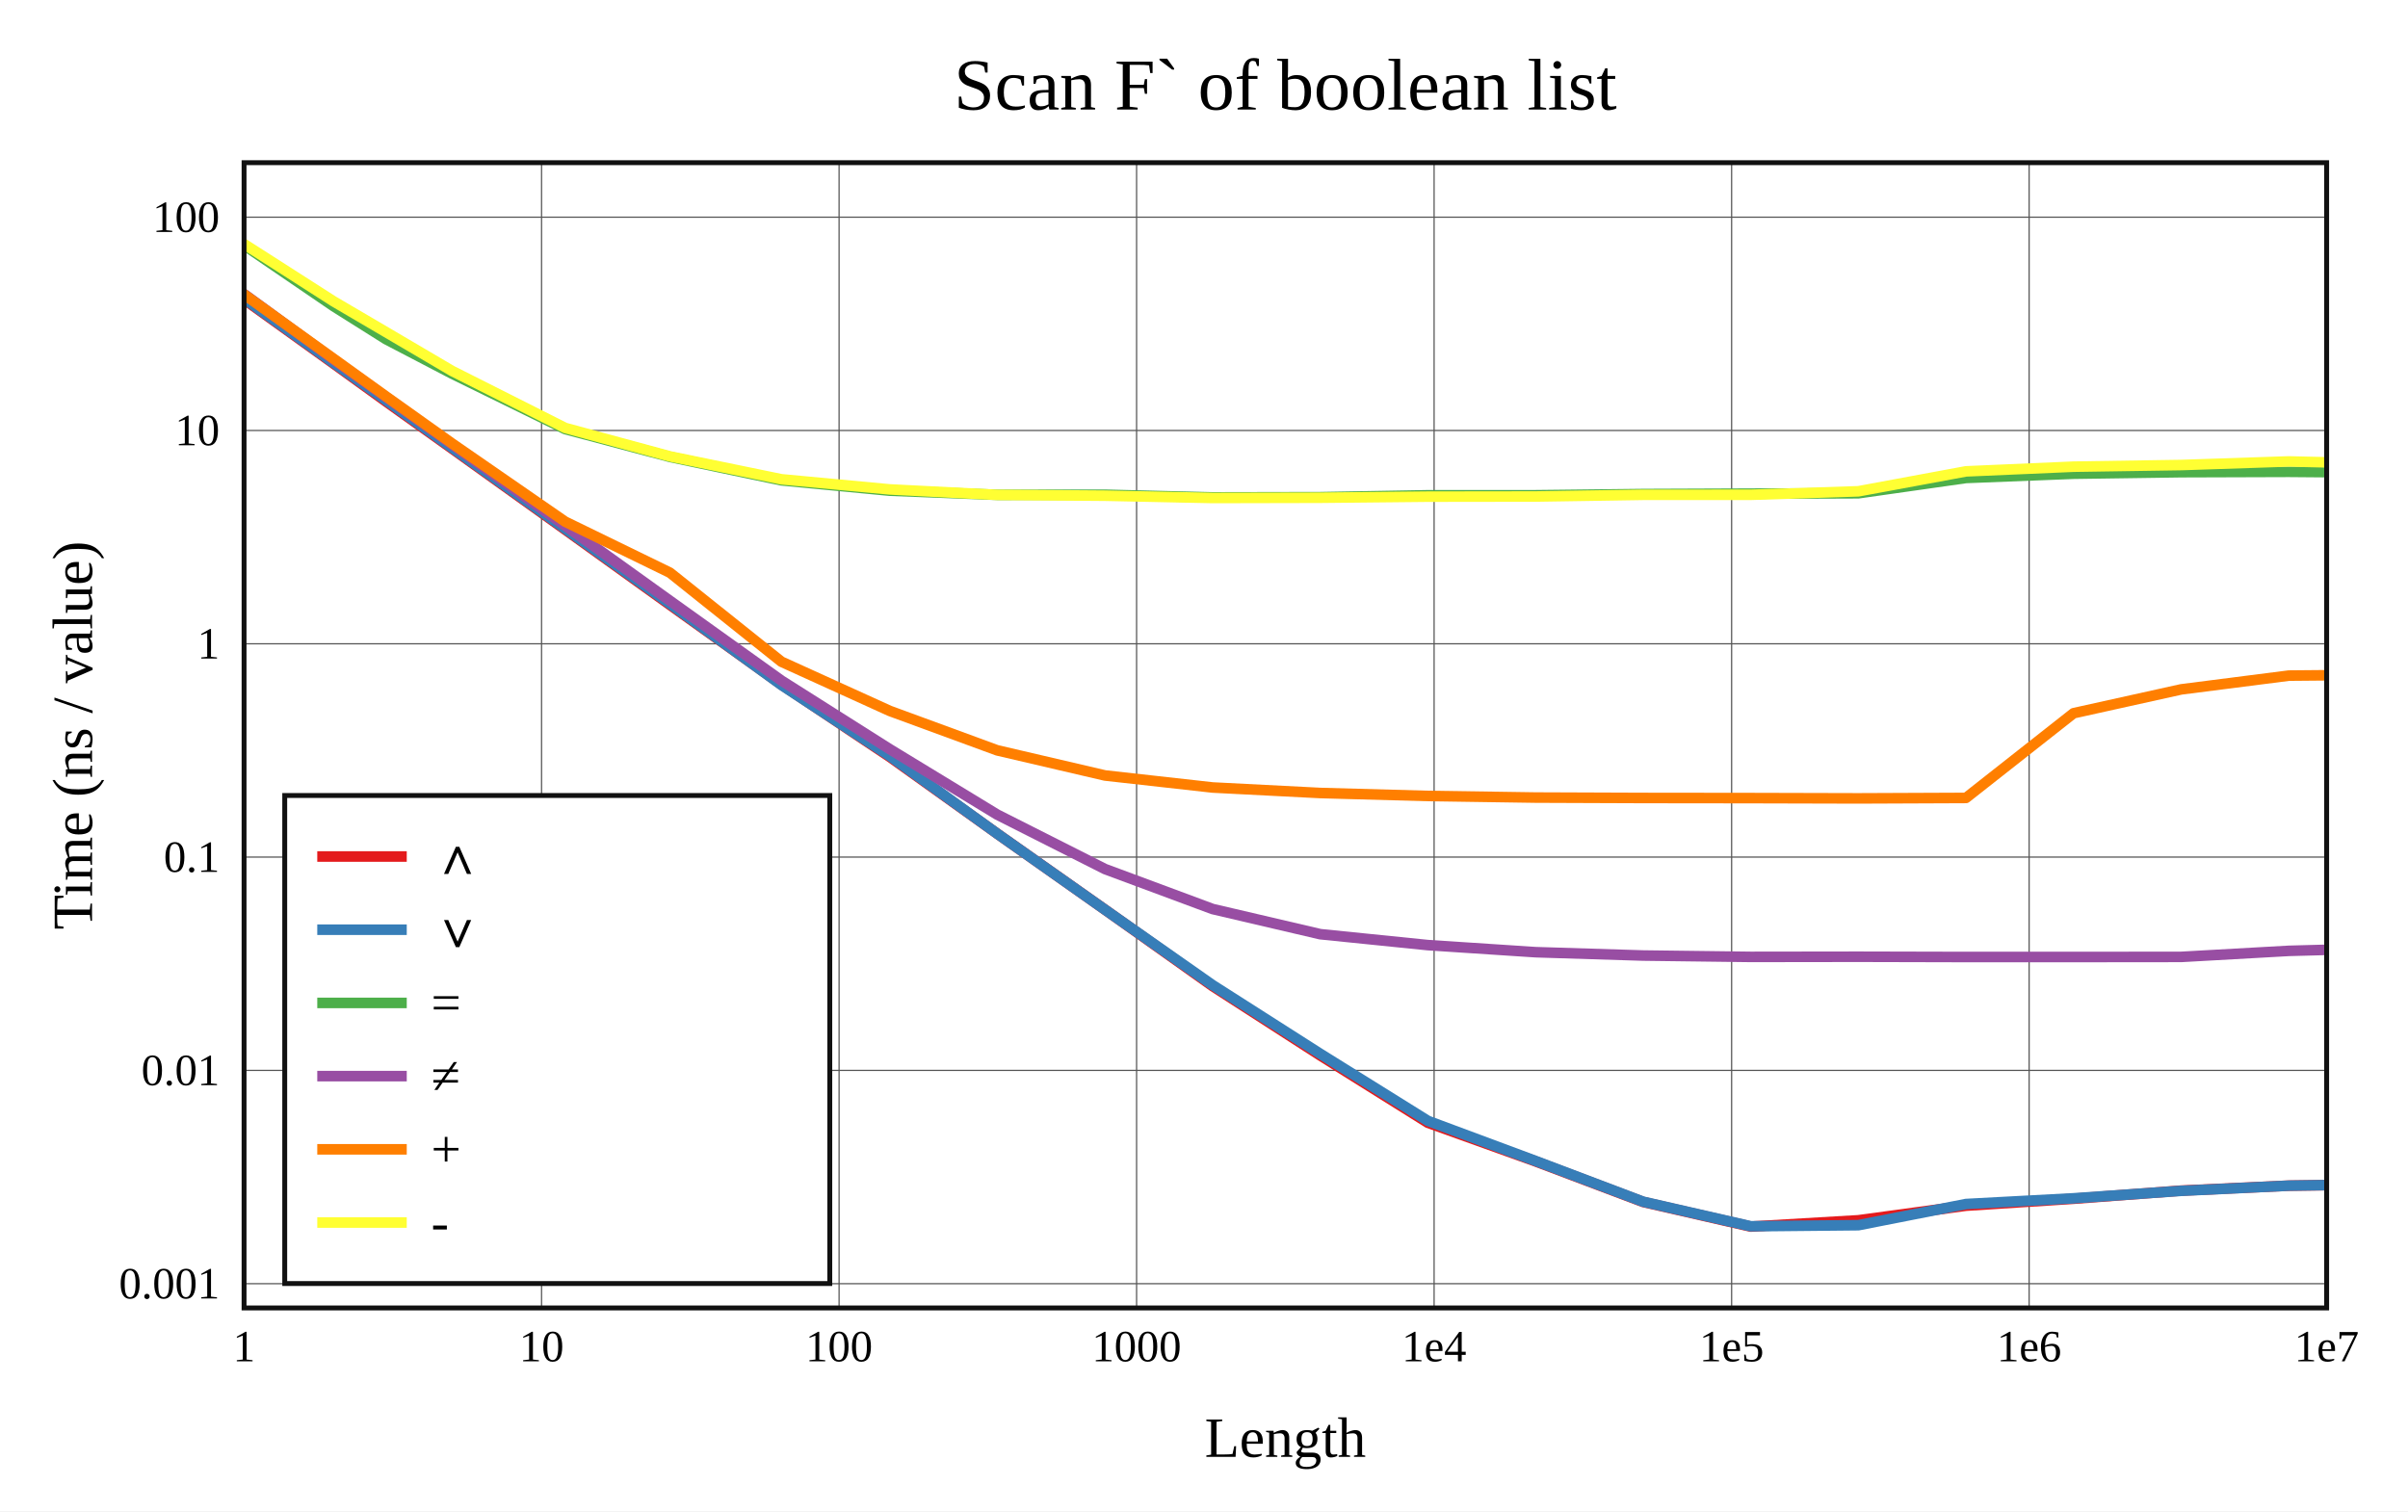
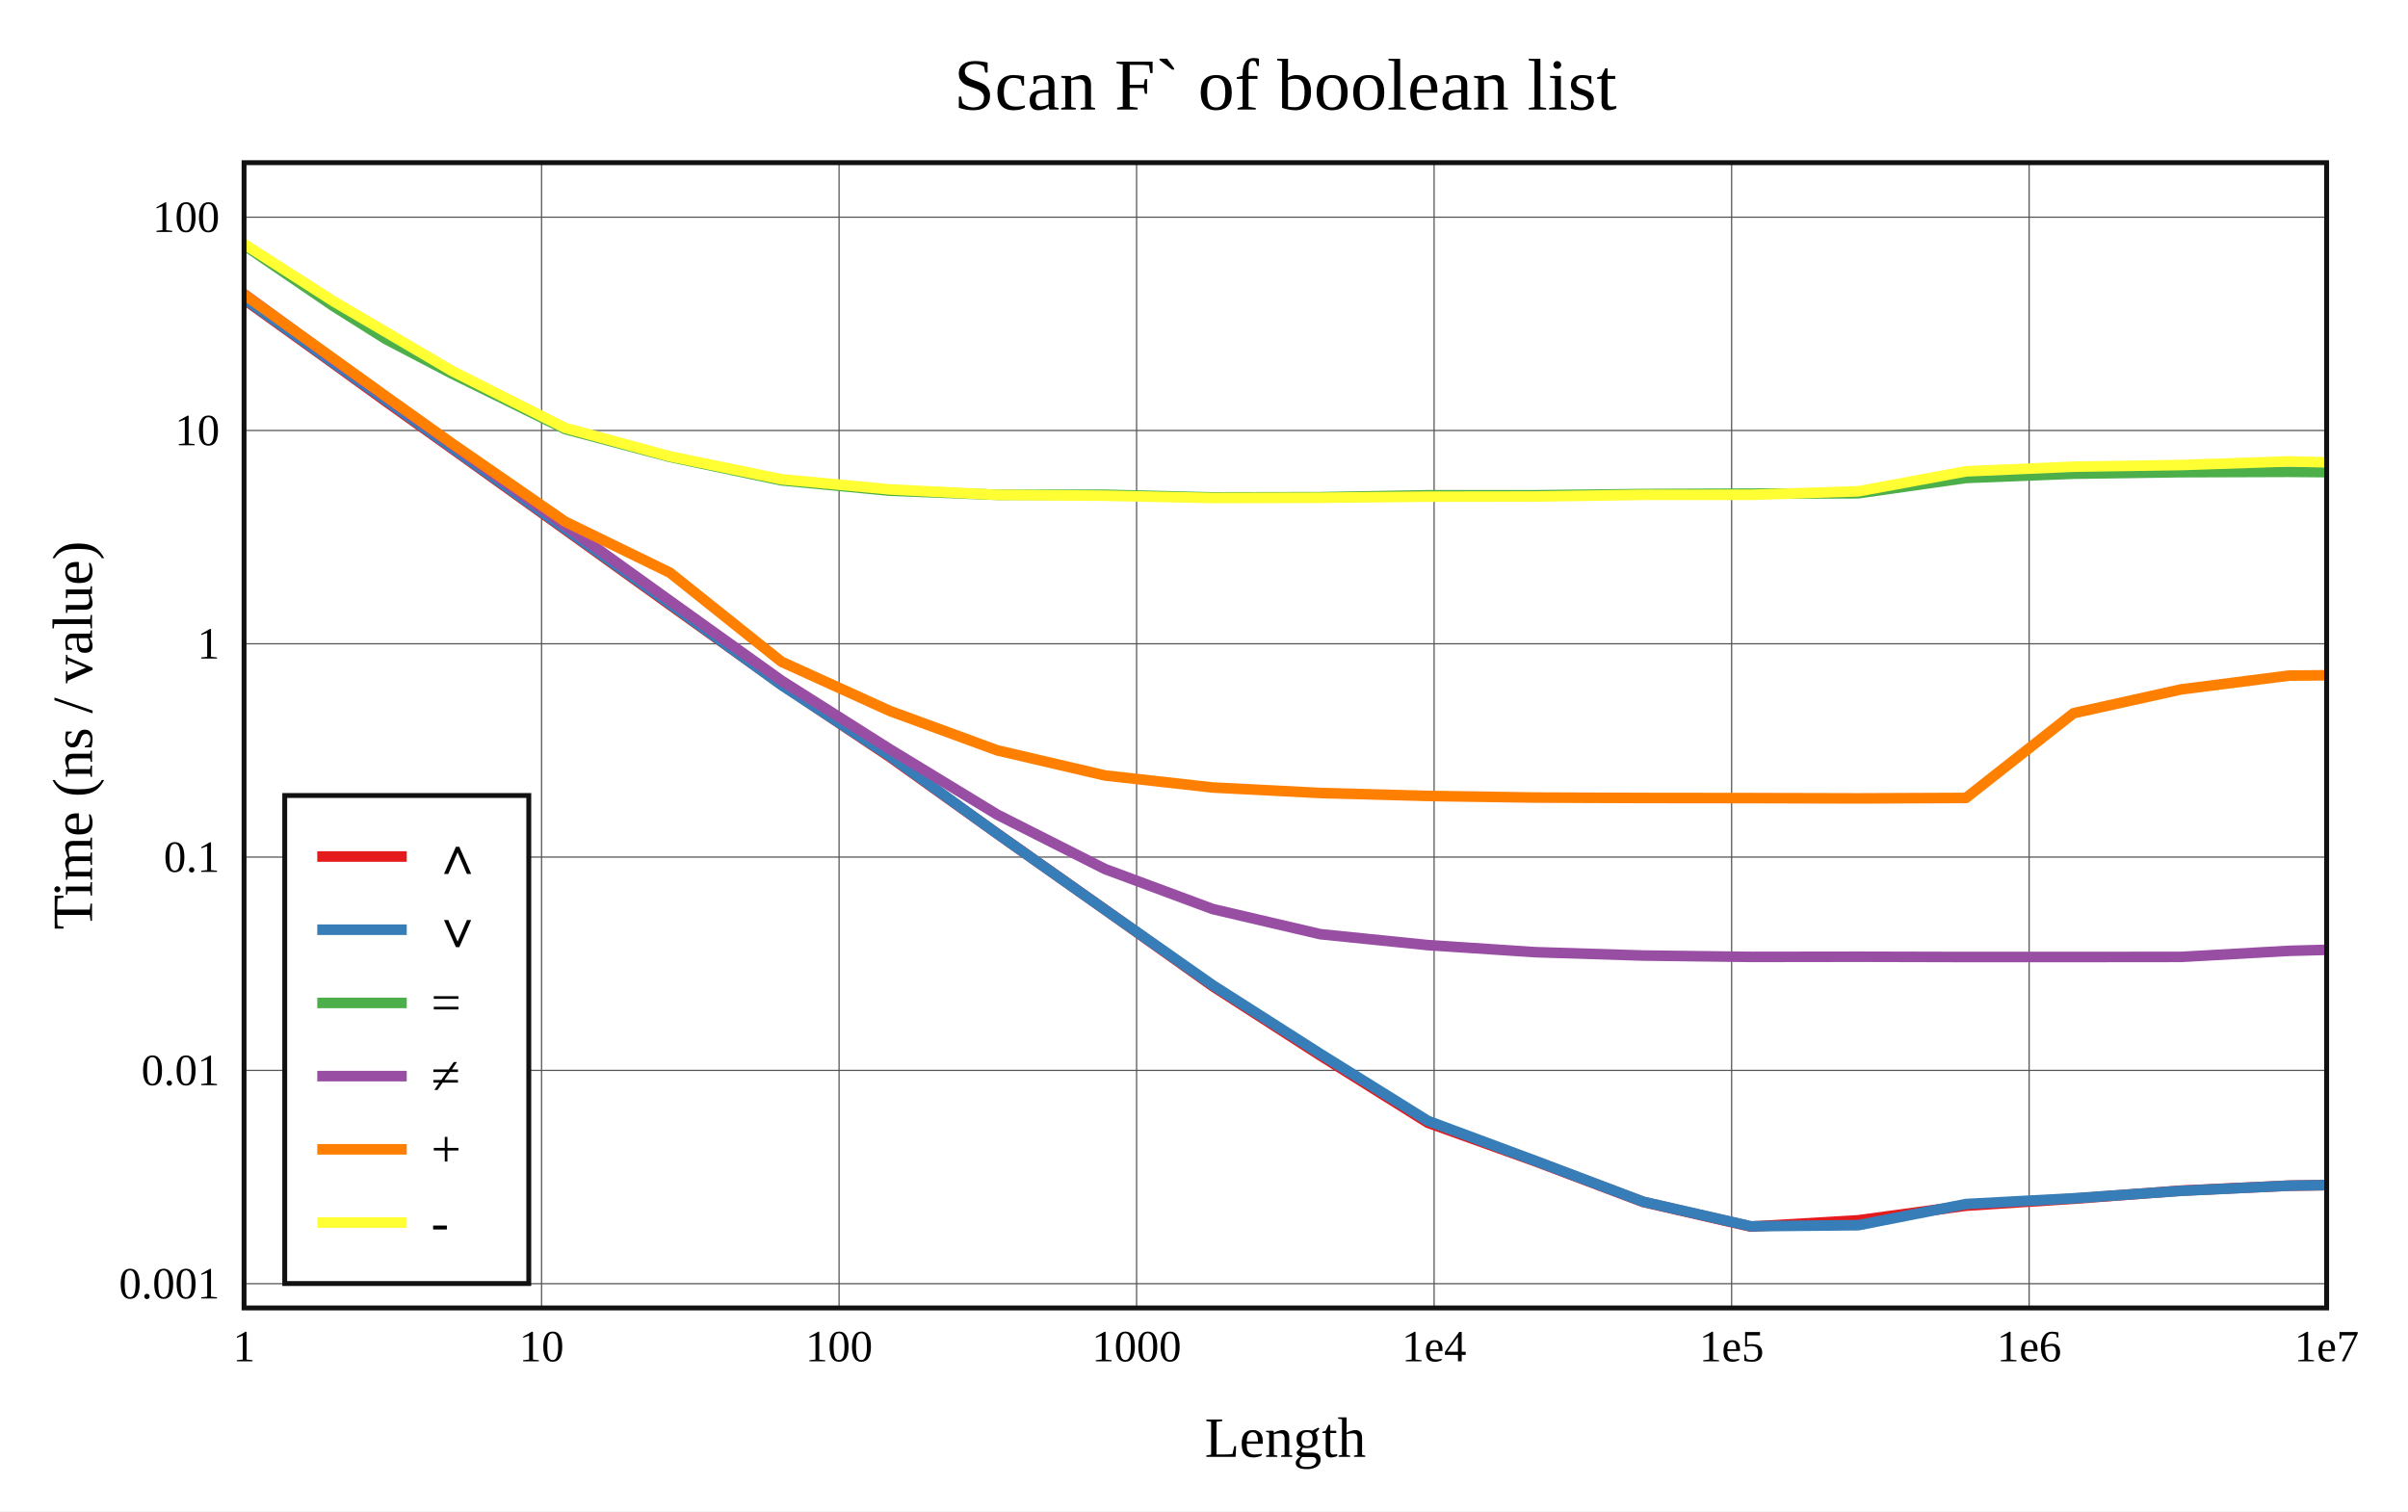
<svg xmlns="http://www.w3.org/2000/svg" viewBox="-60 -40 592 371.6" height="557.4" width="888">
  <g stroke-width="2.6" font-size="14px" text-anchor="middle">
    <defs>
      <clipPath id="clip">
        <rect x="0" y="0" width="512" height="281.6" />
      </clipPath>
    </defs>
    <rect fill="white" x="-60" y="-40" width="592" height="371.6" />
    <text dy="0.33em" font-size="18px" x="256" y="-19">Scan F` of boolean list</text>
    <text dy="0.33em" x="256" y="313.6">Length</text>
    <text dy="0.33em" transform="rotate(-90)" x="-140.8" y="-42">Time (ns / value)</text>
    <g stroke-width="0.3" stroke="#555">
      <path d="M73.143 0v281.6" />
      <path d="M146.286 0v281.6" />
      <path d="M219.429 0v281.6" />
      <path d="M292.571 0v281.6" />
      <path d="M365.714 0v281.6" />
      <path d="M438.857 0v281.6" />
      <path d="M0 275.638h512" />
      <path d="M0 223.191h512" />
      <path d="M0 170.744h512" />
      <path d="M0 118.296h512" />
      <path d="M0 65.849h512" />
      <path d="M0 13.402h512" />
    </g>
    <g font-size="11px">
      <text dy="0.33em" x="0" y="291.1">1</text>
      <text dy="0.33em" x="73.143" y="291.1">10</text>
      <text dy="0.33em" x="146.286" y="291.1">100</text>
      <text dy="0.33em" x="219.429" y="291.1">1000</text>
      <text dy="0.33em" x="292.571" y="291.1">1e4</text>
      <text dy="0.33em" x="365.714" y="291.1">1e5</text>
      <text dy="0.33em" x="438.857" y="291.1">1e6</text>
      <text dy="0.33em" x="512" y="291.1">1e7</text>
      <g text-anchor="end">
        <text dy="0.33em" x="-6" y="275.638">0.001</text>
        <text dy="0.33em" x="-6" y="223.191">0.01</text>
        <text dy="0.33em" x="-6" y="170.744">0.1</text>
        <text dy="0.33em" x="-6" y="118.296">1</text>
        <text dy="0.33em" x="-6" y="65.849">10</text>
        <text dy="0.33em" x="-6" y="13.402">100</text>
      </g>
    </g>
    <g clip-path="url(#clip)" fill="none" stroke-linecap="round" stroke-linejoin="round">
      <path stroke="#e41a1c" d="M0 33.602L22.018 49.421L34.898 58.729L51.125 70.308L78.934 90.221L104.694 108.728L132.109 128.337L158.739 146.104L185.16 164.985L211.658 183.671L238.118 202.474L264.573 219.511L291.036 236.066L317.493 245.558L343.951 255.539L370.409 261.6L396.867 260.049L423.325 256.46L449.783 254.752L476.241 252.754L502.698 251.53L529.156 251.176" />
      <path stroke="#377eb8" d="M0 33.396L22.018 49.225L34.898 58.43L51.125 70.096L78.934 90.002L104.694 108.475L132.109 128.417L158.739 145.885L185.16 164.986L211.658 183.673L238.118 202.225L264.573 219.109L291.036 235.606L317.493 245.453L343.951 255.472L370.409 261.515L396.867 261.255L423.325 256.052L449.783 254.642L476.241 252.807L502.698 251.538L529.156 251.132" />
      <path stroke="#4daf4a" d="M0 20.266L22.018 35.295L34.898 43.401L51.125 51.867L78.934 65.502L104.694 72.346L132.109 78.105L158.739 80.649L185.16 81.674L211.658 81.651L238.118 82.303L264.573 82.25L291.036 81.783L317.493 81.777L343.951 81.486L370.409 81.385L396.867 81.287L423.325 77.524L449.783 76.478L476.241 76.102L502.698 76.016L529.156 76.231" />
      <path stroke="#984ea3" d="M0 32.283L22.018 48.428L34.898 57.656L51.125 69.277L78.934 89.222L104.694 107.715L132.109 127.345L158.739 144.206L185.16 160.294L211.658 173.685L238.118 183.516L264.573 189.701L291.036 192.388L317.493 194.126L343.951 194.95L370.409 195.283L396.867 195.247L423.325 195.312L449.783 195.312L476.241 195.284L502.698 193.799L529.156 193.082" />
      <path stroke="#ff7f00" d="M0 32.392L22.018 48.21L34.898 57.475L51.125 69.032L78.934 88.264L104.694 100.81L132.109 122.702L158.739 134.801L185.16 144.499L211.658 150.679L238.118 153.632L264.573 154.985L291.036 155.714L317.493 156.107L343.951 156.208L370.409 156.239L396.867 156.308L423.325 156.198L449.783 135.368L476.241 129.506L502.698 126.123L529.156 125.887" />
      <path stroke="#ffff33" d="M0 20L22.018 34.103L34.898 41.659L51.125 51.202L78.934 65.221L104.694 72.214L132.109 77.848L158.739 80.337L185.16 81.683L211.658 81.887L238.118 82.443L264.573 82.386L291.036 82.119L317.493 82.083L343.951 81.668L370.409 81.663L396.867 80.802L423.325 75.899L449.783 74.748L476.241 74.343L502.698 73.459L529.156 74.093" />
    </g>
    <rect stroke-width="1.2" stroke="#111" fill="none" x="0" y="0" width="512" height="281.6" />
    <g transform="translate(10,155.6)" text-anchor="start" font-size="13px">
-       <rect stroke-width="1.2" stroke="#111" fill="white" x="0" y="0" width="134" height="120" />
+       <rect stroke-width="1.2" stroke="#111" fill="white" x="0" y="0" width="60" height="120" />
      <path stroke="#e41a1c" d="M8 15h22" />
      <path stroke="#377eb8" d="M8 33h22" />
      <path stroke="#4daf4a" d="M8 51h22" />
      <path stroke="#984ea3" d="M8 69h22" />
      <path stroke="#ff7f00" d="M8 87h22" />
      <path stroke="#ffff33" d="M8 105h22" />
      <text dy="0.33em" x="36" y="15">∧</text>
      <text dy="0.33em" x="36" y="33">∨</text>
      <text dy="0.33em" x="36" y="51">=</text>
      <text dy="0.33em" x="36" y="69">≠</text>
      <text dy="0.33em" x="36" y="87">+</text>
      <text dy="0.33em" x="36" y="105">-</text>
    </g>
  </g>
</svg>
